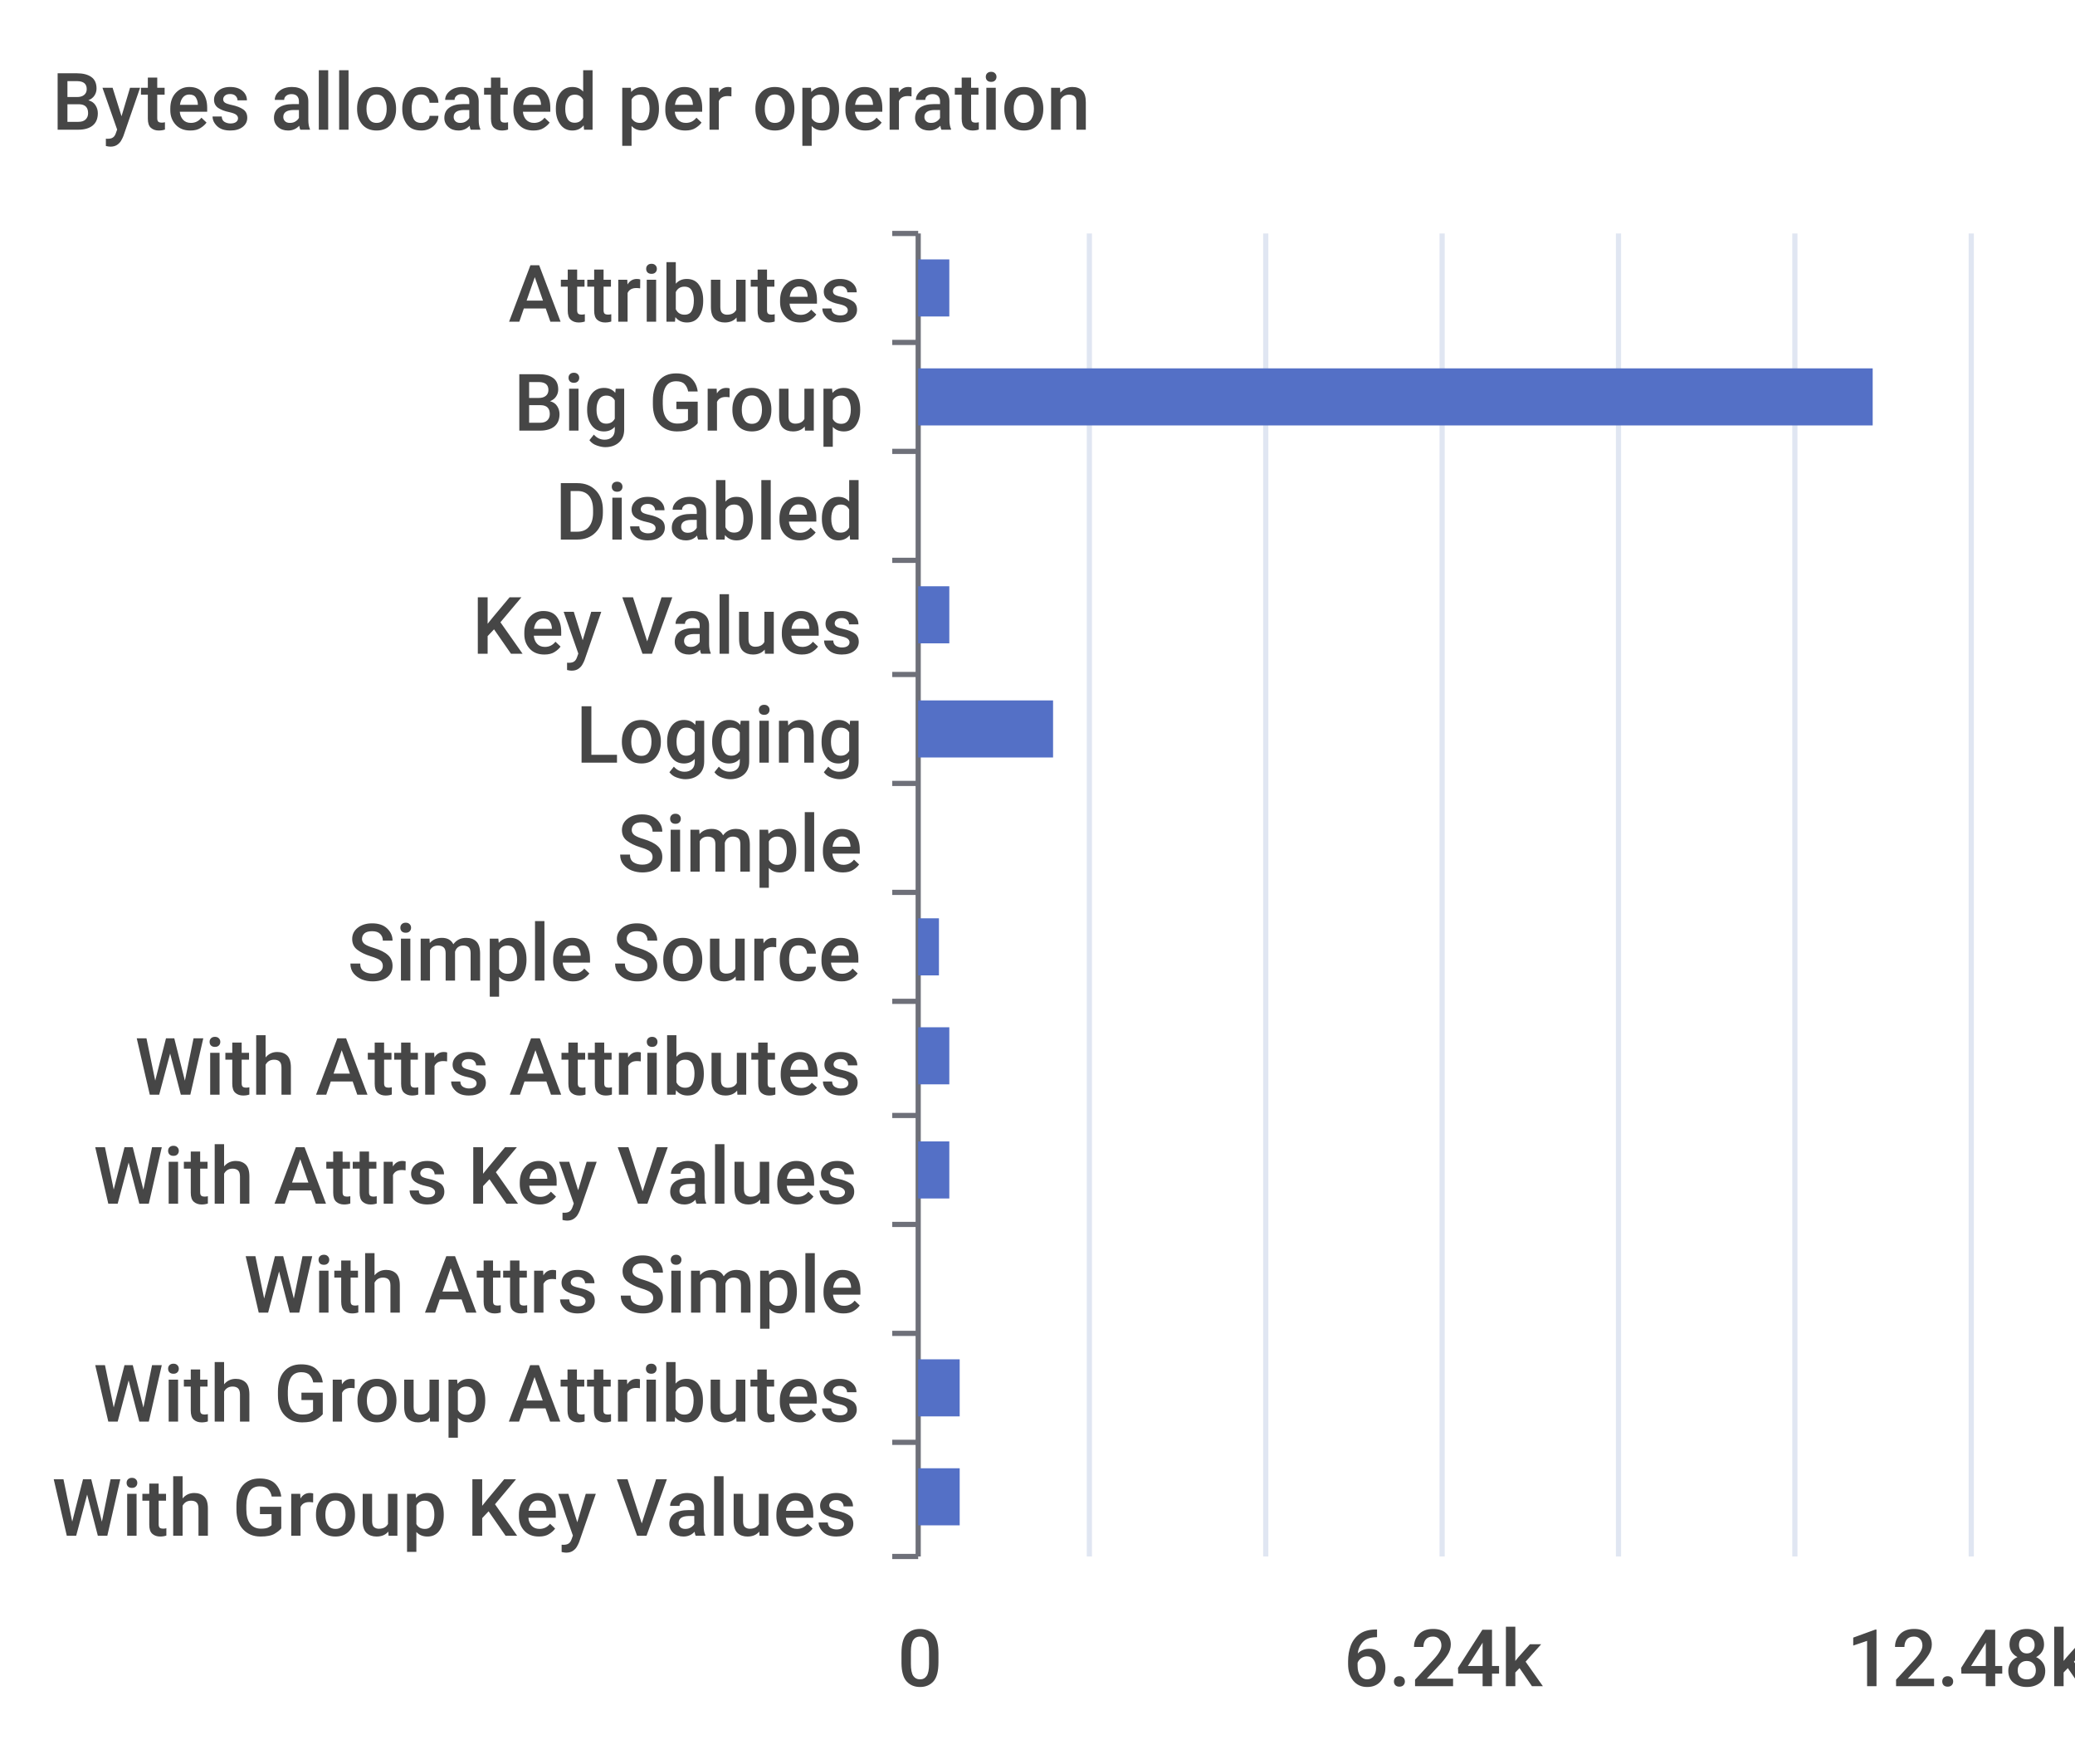
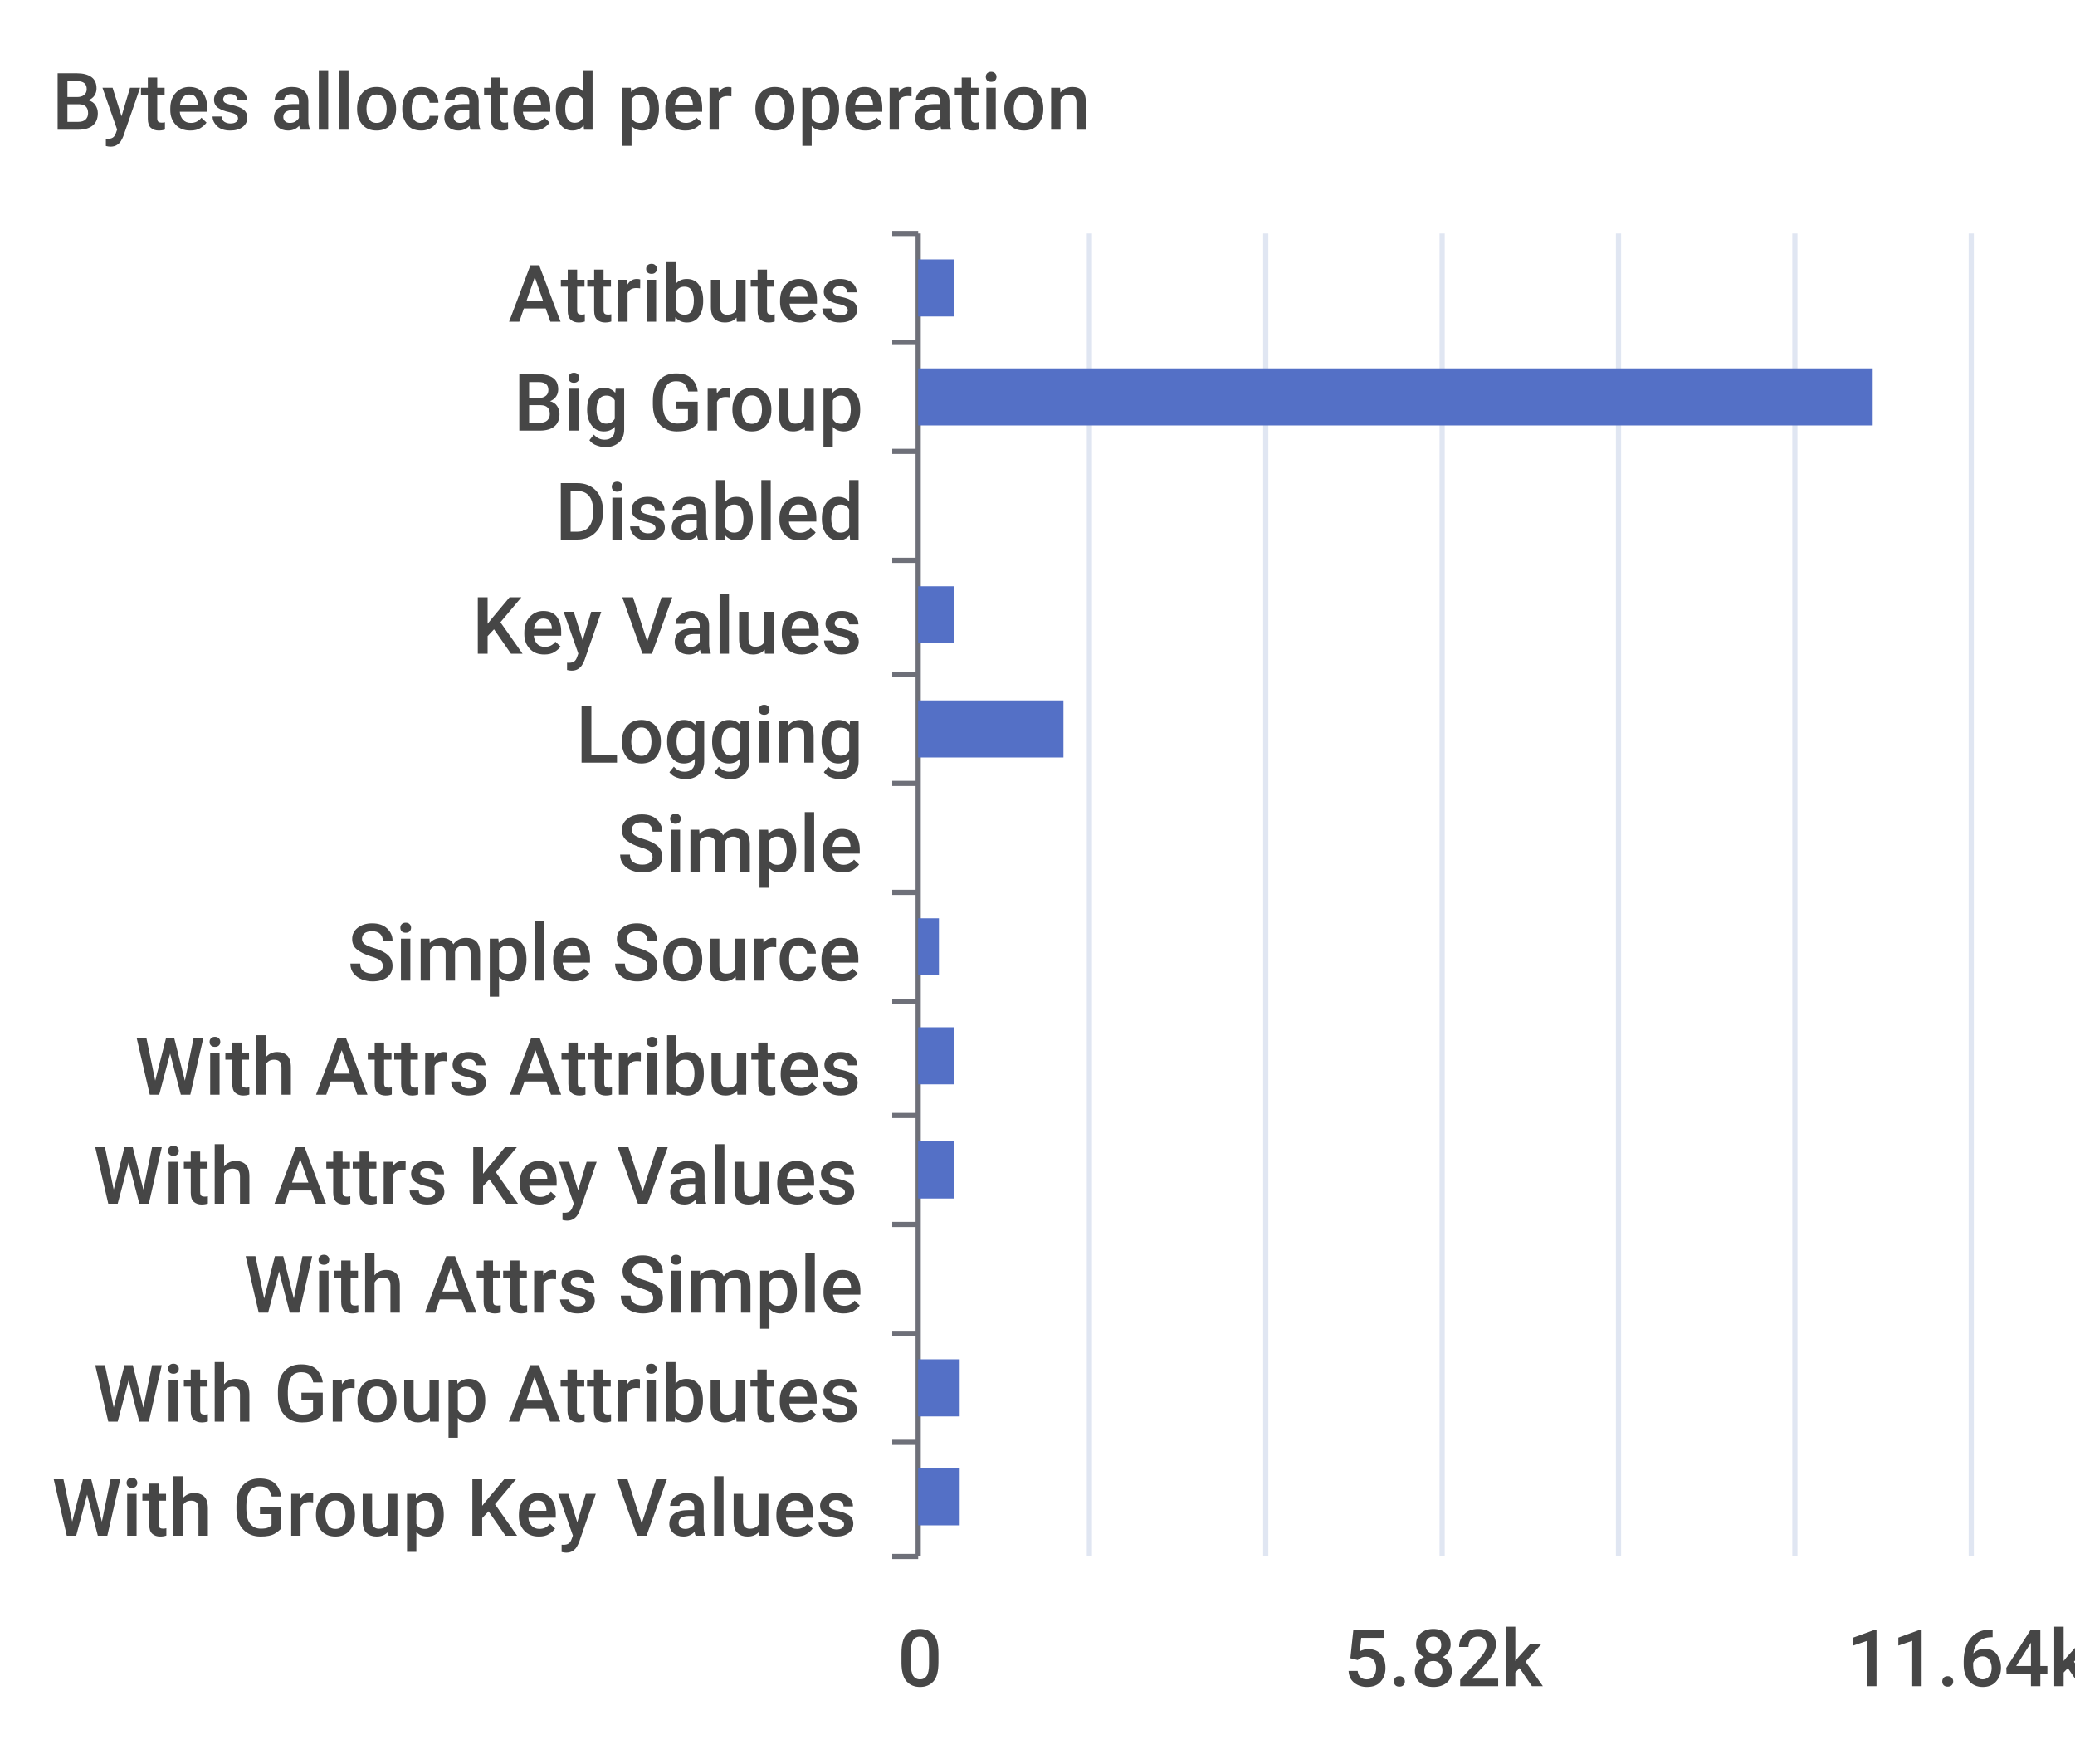
<svg xmlns="http://www.w3.org/2000/svg" width="400" height="340">\n<path d="M 0 0 L 400 0 L 400 340 L 0 340 L 0 0" style="stroke-width:0;stroke:none;fill:rgba(255,255,255,1.0)" />
  <text x="10" y="25" style="stroke-width:0;stroke:none;fill:rgba(70,70,70,1.0);font-size:15.3px;font-family:'Roboto Medium',sans-serif">Bytes allocated per operation</text>
  <path d="M 172 45 L 177 45" style="stroke-width:1;stroke:rgba(110,112,121,1.0);fill:none" />
  <path d="M 172 66 L 177 66" style="stroke-width:1;stroke:rgba(110,112,121,1.0);fill:none" />
  <path d="M 172 87 L 177 87" style="stroke-width:1;stroke:rgba(110,112,121,1.0);fill:none" />
  <path d="M 172 108 L 177 108" style="stroke-width:1;stroke:rgba(110,112,121,1.0);fill:none" />
  <path d="M 172 130 L 177 130" style="stroke-width:1;stroke:rgba(110,112,121,1.0);fill:none" />
  <path d="M 172 151 L 177 151" style="stroke-width:1;stroke:rgba(110,112,121,1.0);fill:none" />
  <path d="M 172 172 L 177 172" style="stroke-width:1;stroke:rgba(110,112,121,1.0);fill:none" />
  <path d="M 172 193 L 177 193" style="stroke-width:1;stroke:rgba(110,112,121,1.0);fill:none" />
  <path d="M 172 215 L 177 215" style="stroke-width:1;stroke:rgba(110,112,121,1.0);fill:none" />
  <path d="M 172 236 L 177 236" style="stroke-width:1;stroke:rgba(110,112,121,1.0);fill:none" />
  <path d="M 172 257 L 177 257" style="stroke-width:1;stroke:rgba(110,112,121,1.0);fill:none" />
  <path d="M 172 278 L 177 278" style="stroke-width:1;stroke:rgba(110,112,121,1.0);fill:none" />
  <path d="M 172 300 L 177 300" style="stroke-width:1;stroke:rgba(110,112,121,1.0);fill:none" />
  <path d="M 177 45 L 177 300" style="stroke-width:1;stroke:rgba(110,112,121,1.0);fill:none" />
  <text x="98" y="62" style="stroke-width:0;stroke:none;fill:rgba(70,70,70,1.0);font-size:15.3px;font-family:'Roboto Medium',sans-serif">Attributes</text>
  <text x="99" y="83" style="stroke-width:0;stroke:none;fill:rgba(70,70,70,1.0);font-size:15.3px;font-family:'Roboto Medium',sans-serif">Big Group</text>
  <text x="107" y="104" style="stroke-width:0;stroke:none;fill:rgba(70,70,70,1.0);font-size:15.3px;font-family:'Roboto Medium',sans-serif">Disabled</text>
  <text x="91" y="126" style="stroke-width:0;stroke:none;fill:rgba(70,70,70,1.0);font-size:15.3px;font-family:'Roboto Medium',sans-serif">Key Values</text>
  <text x="111" y="147" style="stroke-width:0;stroke:none;fill:rgba(70,70,70,1.0);font-size:15.3px;font-family:'Roboto Medium',sans-serif">Logging</text>
  <text x="119" y="168" style="stroke-width:0;stroke:none;fill:rgba(70,70,70,1.0);font-size:15.3px;font-family:'Roboto Medium',sans-serif">Simple</text>
  <text x="67" y="189" style="stroke-width:0;stroke:none;fill:rgba(70,70,70,1.0);font-size:15.3px;font-family:'Roboto Medium',sans-serif">Simple Source</text>
  <text x="26" y="211" style="stroke-width:0;stroke:none;fill:rgba(70,70,70,1.0);font-size:15.3px;font-family:'Roboto Medium',sans-serif">With Attrs Attributes</text>
  <text x="18" y="232" style="stroke-width:0;stroke:none;fill:rgba(70,70,70,1.0);font-size:15.3px;font-family:'Roboto Medium',sans-serif">With Attrs Key Values</text>
  <text x="47" y="253" style="stroke-width:0;stroke:none;fill:rgba(70,70,70,1.0);font-size:15.3px;font-family:'Roboto Medium',sans-serif">With Attrs Simple</text>
  <text x="18" y="274" style="stroke-width:0;stroke:none;fill:rgba(70,70,70,1.0);font-size:15.3px;font-family:'Roboto Medium',sans-serif">With Group Attributes</text>
  <text x="10" y="296" style="stroke-width:0;stroke:none;fill:rgba(70,70,70,1.0);font-size:15.3px;font-family:'Roboto Medium',sans-serif">With Group Key Values</text>
  <text x="173" y="325" style="stroke-width:0;stroke:none;fill:rgba(70,70,70,1.0);font-size:15.3px;font-family:'Roboto Medium',sans-serif">0</text>
-   <text x="259" y="325" style="stroke-width:0;stroke:none;fill:rgba(70,70,70,1.0);font-size:15.3px;font-family:'Roboto Medium',sans-serif">6.24k</text>
-   <text x="356" y="325" style="stroke-width:0;stroke:none;fill:rgba(70,70,70,1.0);font-size:15.3px;font-family:'Roboto Medium',sans-serif">12.48k</text>
+   <text x="259" y="325" style="stroke-width:0;stroke:none;fill:rgba(70,70,70,1.0);font-size:15.3px;font-family:'Roboto Medium',sans-serif">5.82k</text>
+   <text x="356" y="325" style="stroke-width:0;stroke:none;fill:rgba(70,70,70,1.0);font-size:15.3px;font-family:'Roboto Medium',sans-serif">11.64k</text>
  <path d="M 210 45 L 210 300" style="stroke-width:1;stroke:rgba(224,230,242,1.0);fill:none" />
  <path d="M 244 45 L 244 300" style="stroke-width:1;stroke:rgba(224,230,242,1.0);fill:none" />
  <path d="M 278 45 L 278 300" style="stroke-width:1;stroke:rgba(224,230,242,1.0);fill:none" />
  <path d="M 312 45 L 312 300" style="stroke-width:1;stroke:rgba(224,230,242,1.0);fill:none" />
  <path d="M 346 45 L 346 300" style="stroke-width:1;stroke:rgba(224,230,242,1.0);fill:none" />
  <path d="M 380 45 L 380 300" style="stroke-width:1;stroke:rgba(224,230,242,1.0);fill:none" />
  <path d="M 177 283 L 185 283 L 185 294 L 177 294 L 177 283" style="stroke-width:0;stroke:none;fill:rgba(84,112,198,1.0)" />
  <path d="M 177 262 L 185 262 L 185 273 L 177 273 L 177 262" style="stroke-width:0;stroke:none;fill:rgba(84,112,198,1.0)" />
  <path d="M 177 241 L 177 241 L 177 252 L 177 252 L 177 241" style="stroke-width:0;stroke:none;fill:rgba(84,112,198,1.0)" />
-   <path d="M 177 220 L 183 220 L 183 231 L 177 231 L 177 220" style="stroke-width:0;stroke:none;fill:rgba(84,112,198,1.0)" />
-   <path d="M 177 198 L 183 198 L 183 209 L 177 209 L 177 198" style="stroke-width:0;stroke:none;fill:rgba(84,112,198,1.0)" />
+   <path d="M 177 220 L 184 220 L 184 231 L 177 231 L 177 220" style="stroke-width:0;stroke:none;fill:rgba(84,112,198,1.0)" />
+   <path d="M 177 198 L 184 198 L 184 209 L 177 209 L 177 198" style="stroke-width:0;stroke:none;fill:rgba(84,112,198,1.0)" />
  <path d="M 177 177 L 181 177 L 181 188 L 177 188 L 177 177" style="stroke-width:0;stroke:none;fill:rgba(84,112,198,1.0)" />
  <path d="M 177 156 L 177 156 L 177 167 L 177 167 L 177 156" style="stroke-width:0;stroke:none;fill:rgba(84,112,198,1.0)" />
-   <path d="M 177 135 L 203 135 L 203 146 L 177 146 L 177 135" style="stroke-width:0;stroke:none;fill:rgba(84,112,198,1.0)" />
-   <path d="M 177 113 L 183 113 L 183 124 L 177 124 L 177 113" style="stroke-width:0;stroke:none;fill:rgba(84,112,198,1.0)" />
+   <path d="M 177 135 L 205 135 L 205 146 L 177 146 L 177 135" style="stroke-width:0;stroke:none;fill:rgba(84,112,198,1.0)" />
+   <path d="M 177 113 L 184 113 L 184 124 L 177 124 L 177 113" style="stroke-width:0;stroke:none;fill:rgba(84,112,198,1.0)" />
  <path d="M 177 92 L 177 92 L 177 103 L 177 103 L 177 92" style="stroke-width:0;stroke:none;fill:rgba(84,112,198,1.0)" />
  <path d="M 177 71 L 361 71 L 361 82 L 177 82 L 177 71" style="stroke-width:0;stroke:none;fill:rgba(84,112,198,1.0)" />
-   <path d="M 177 50 L 183 50 L 183 61 L 177 61 L 177 50" style="stroke-width:0;stroke:none;fill:rgba(84,112,198,1.0)" />
+   <path d="M 177 50 L 184 50 L 184 61 L 177 61 L 177 50" style="stroke-width:0;stroke:none;fill:rgba(84,112,198,1.0)" />
</svg>
